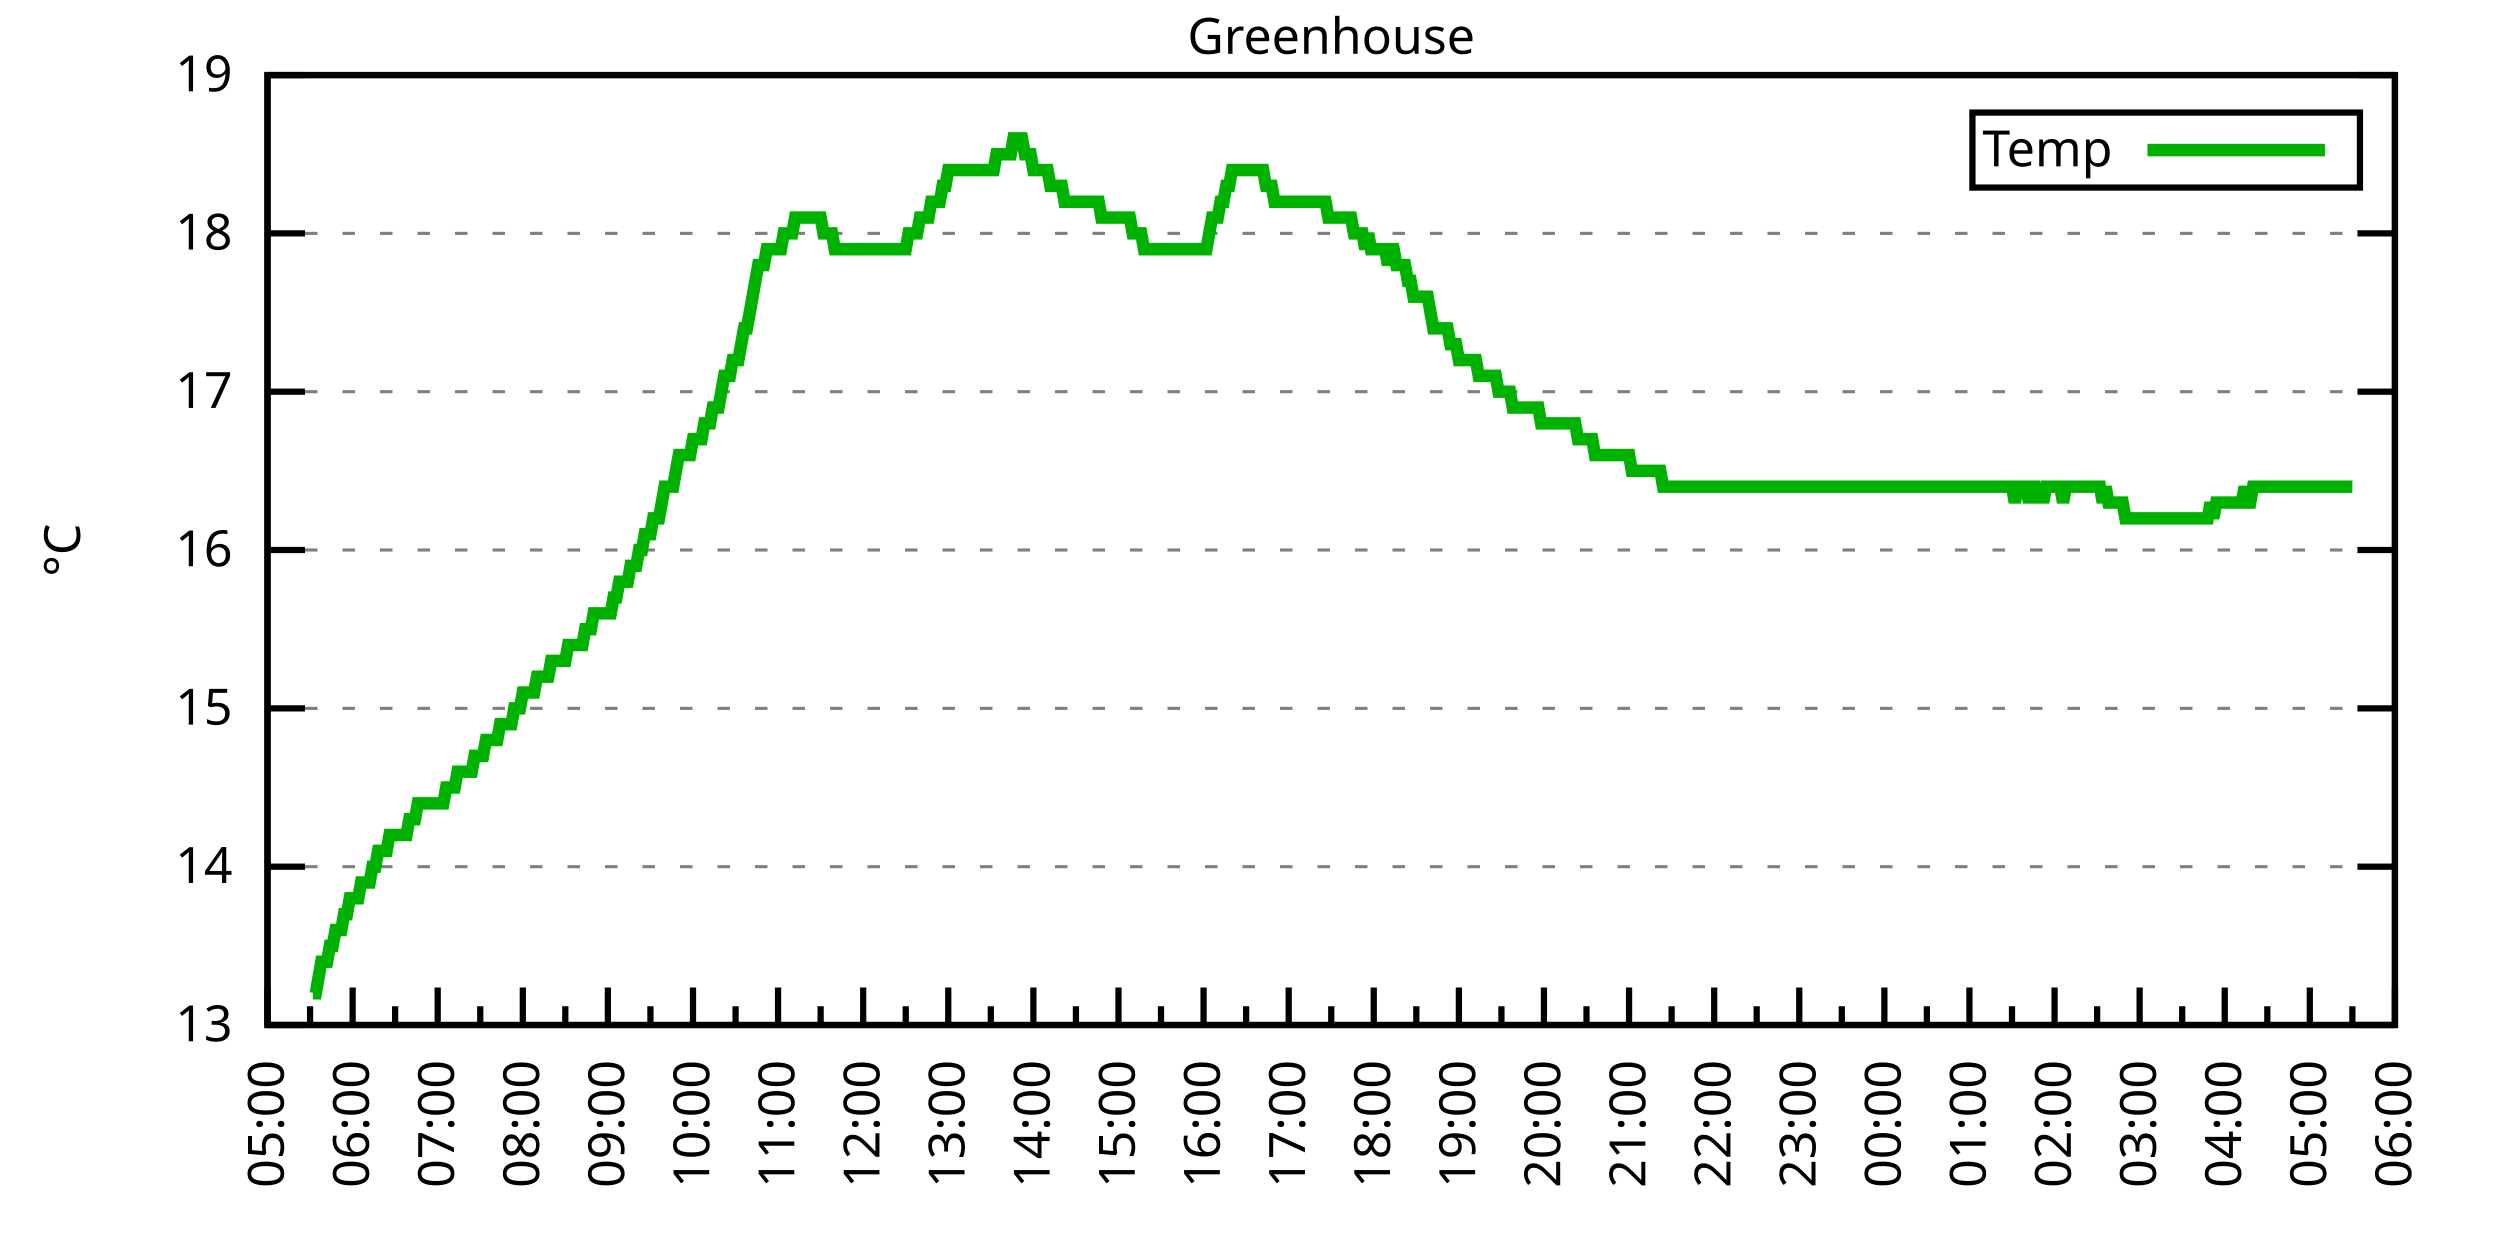
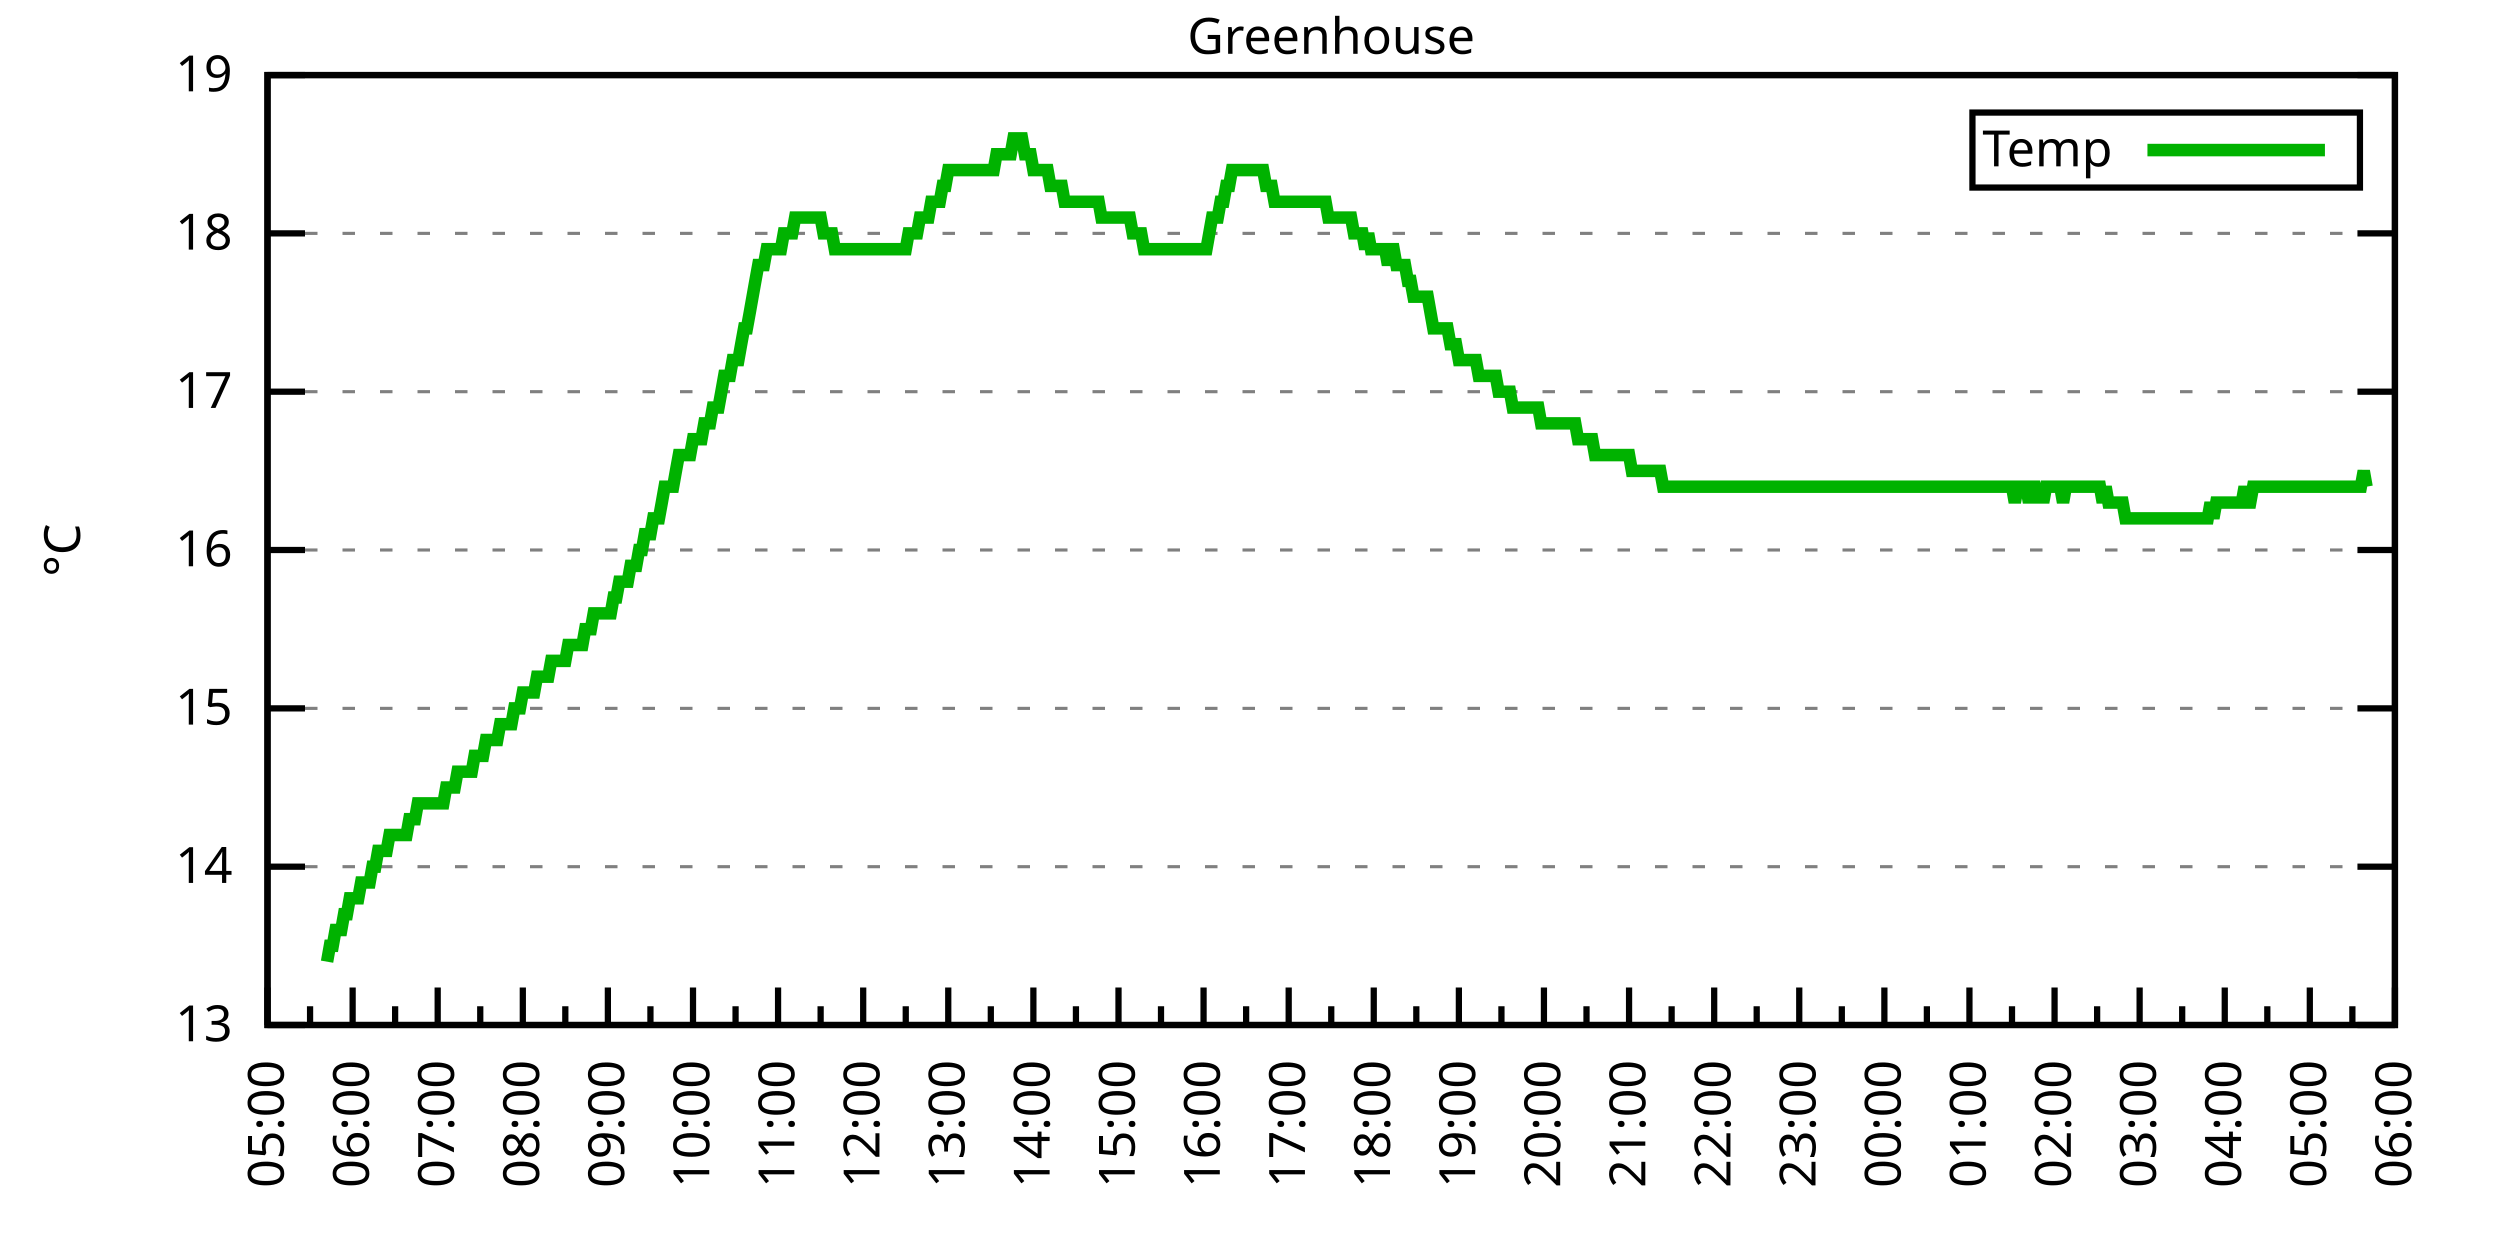
<svg xmlns="http://www.w3.org/2000/svg" xmlns:xlink="http://www.w3.org/1999/xlink" width="400" height="200" viewBox="0 0 400 200">
  <g id="gnuplot_canvas">
    <rect x="0" y="0" width="400" height="200" fill="none" />
    <defs>
      <circle id="gpDot" r="0.5" stroke-width="0.5" stroke="currentColor" />
      <path id="gpPt0" stroke-width="0.333" stroke="currentColor" d="M-1,0 h2 M0,-1 v2" />
      <path id="gpPt1" stroke-width="0.333" stroke="currentColor" d="M-1,-1 L1,1 M1,-1 L-1,1" />
      <path id="gpPt2" stroke-width="0.333" stroke="currentColor" d="M-1,0 L1,0 M0,-1 L0,1 M-1,-1 L1,1 M-1,1 L1,-1" />
      <rect id="gpPt3" stroke-width="0.333" stroke="currentColor" x="-1" y="-1" width="2" height="2" />
      <rect id="gpPt4" stroke-width="0.333" stroke="currentColor" fill="currentColor" x="-1" y="-1" width="2" height="2" />
      <circle id="gpPt5" stroke-width="0.333" stroke="currentColor" cx="0" cy="0" r="1" />
      <use xlink:href="#gpPt5" id="gpPt6" fill="currentColor" stroke="none" />
      <path id="gpPt7" stroke-width="0.333" stroke="currentColor" d="M0,-1.33 L-1.33,0.67 L1.33,0.67 z" />
      <use xlink:href="#gpPt7" id="gpPt8" fill="currentColor" stroke="none" />
      <use xlink:href="#gpPt7" id="gpPt9" stroke="currentColor" transform="rotate(180)" />
      <use xlink:href="#gpPt9" id="gpPt10" fill="currentColor" stroke="none" />
      <use xlink:href="#gpPt3" id="gpPt11" stroke="currentColor" transform="rotate(45)" />
      <use xlink:href="#gpPt11" id="gpPt12" fill="currentColor" stroke="none" />
      <path id="gpPt13" stroke-width="0.333" stroke="currentColor" d="M0,1.330 L1.265,0.411 L0.782,-1.067 L-0.782,-1.076 L-1.265,0.411 z" />
      <use xlink:href="#gpPt13" id="gpPt14" fill="currentColor" stroke="none" />
      <filter id="textbox" filterUnits="objectBoundingBox" x="0" y="0" height="1" width="1">
        <feFlood flood-color="white" flood-opacity="1" result="bgnd" />
        <feComposite in="SourceGraphic" in2="bgnd" operator="atop" />
      </filter>
      <filter id="greybox" filterUnits="objectBoundingBox" x="0" y="0" height="1" width="1">
        <feFlood flood-color="lightgrey" flood-opacity="1" result="grey" />
        <feComposite in="SourceGraphic" in2="grey" operator="atop" />
      </filter>
    </defs>
    <g fill="none" color="white" stroke="currentColor" stroke-width="1.00" stroke-linecap="butt" stroke-linejoin="miter">
</g>
    <g fill="none" color="black" stroke="currentColor" stroke-width="1.00" stroke-linecap="butt" stroke-linejoin="miter">
      <g stroke="none" shape-rendering="crispEdges">
        <polygon fill="rgb(255, 255, 255)" points="42.80,164.00 383.18,164.00 383.18,12.02 42.80,12.02 " />
      </g>
    </g>
    <g fill="none" color="black" stroke="currentColor" stroke-width="1.00" stroke-linecap="butt" stroke-linejoin="miter">
</g>
    <g fill="none" color="black" stroke="black" stroke-width="0.50" stroke-linecap="butt" stroke-linejoin="miter">
</g>
    <g fill="none" color="gray" stroke="currentColor" stroke-width="0.50" stroke-linecap="butt" stroke-linejoin="miter">
      <path stroke="gray" stroke-dasharray="2,4" class="gridline" d="M42.80,164.00 L383.19,164.00  " />
    </g>
    <g fill="none" color="gray" stroke="gray" stroke-width="1.00" stroke-linecap="butt" stroke-linejoin="miter">
</g>
    <g fill="none" color="black" stroke="currentColor" stroke-width="1.00" stroke-linecap="butt" stroke-linejoin="miter">
      <path stroke="black" d="M42.80,164.00 L48.80,164.00 M383.19,164.00 L377.19,164.00  " />
      <g transform="translate(37.20,166.60)" stroke="none" fill="black" font-family="Sans" font-size="8.00" text-anchor="end">
        <text>
          <tspan font-family="Sans"> 13</tspan>
        </text>
      </g>
    </g>
    <g fill="none" color="black" stroke="currentColor" stroke-width="1.00" stroke-linecap="butt" stroke-linejoin="miter">
</g>
    <g fill="none" color="black" stroke="black" stroke-width="0.50" stroke-linecap="butt" stroke-linejoin="miter">
</g>
    <g fill="none" color="gray" stroke="currentColor" stroke-width="0.50" stroke-linecap="butt" stroke-linejoin="miter">
      <path stroke="gray" stroke-dasharray="2,4" class="gridline" d="M42.80,138.67 L383.19,138.67  " />
    </g>
    <g fill="none" color="gray" stroke="gray" stroke-width="1.00" stroke-linecap="butt" stroke-linejoin="miter">
</g>
    <g fill="none" color="black" stroke="currentColor" stroke-width="1.00" stroke-linecap="butt" stroke-linejoin="miter">
      <path stroke="black" d="M42.80,138.67 L48.80,138.67 M383.19,138.67 L377.19,138.67  " />
      <g transform="translate(37.20,141.27)" stroke="none" fill="black" font-family="Sans" font-size="8.00" text-anchor="end">
        <text>
          <tspan font-family="Sans"> 14</tspan>
        </text>
      </g>
    </g>
    <g fill="none" color="black" stroke="currentColor" stroke-width="1.00" stroke-linecap="butt" stroke-linejoin="miter">
</g>
    <g fill="none" color="black" stroke="black" stroke-width="0.50" stroke-linecap="butt" stroke-linejoin="miter">
</g>
    <g fill="none" color="gray" stroke="currentColor" stroke-width="0.50" stroke-linecap="butt" stroke-linejoin="miter">
      <path stroke="gray" stroke-dasharray="2,4" class="gridline" d="M42.80,113.34 L383.19,113.34  " />
    </g>
    <g fill="none" color="gray" stroke="gray" stroke-width="1.00" stroke-linecap="butt" stroke-linejoin="miter">
</g>
    <g fill="none" color="black" stroke="currentColor" stroke-width="1.00" stroke-linecap="butt" stroke-linejoin="miter">
      <path stroke="black" d="M42.80,113.34 L48.80,113.34 M383.19,113.34 L377.19,113.34  " />
      <g transform="translate(37.20,115.94)" stroke="none" fill="black" font-family="Sans" font-size="8.00" text-anchor="end">
        <text>
          <tspan font-family="Sans"> 15</tspan>
        </text>
      </g>
    </g>
    <g fill="none" color="black" stroke="currentColor" stroke-width="1.00" stroke-linecap="butt" stroke-linejoin="miter">
</g>
    <g fill="none" color="black" stroke="black" stroke-width="0.50" stroke-linecap="butt" stroke-linejoin="miter">
</g>
    <g fill="none" color="gray" stroke="currentColor" stroke-width="0.50" stroke-linecap="butt" stroke-linejoin="miter">
      <path stroke="gray" stroke-dasharray="2,4" class="gridline" d="M42.80,88.00 L383.19,88.00  " />
    </g>
    <g fill="none" color="gray" stroke="gray" stroke-width="1.00" stroke-linecap="butt" stroke-linejoin="miter">
</g>
    <g fill="none" color="black" stroke="currentColor" stroke-width="1.00" stroke-linecap="butt" stroke-linejoin="miter">
      <path stroke="black" d="M42.80,88.00 L48.80,88.00 M383.19,88.00 L377.19,88.00  " />
      <g transform="translate(37.20,90.60)" stroke="none" fill="black" font-family="Sans" font-size="8.00" text-anchor="end">
        <text>
          <tspan font-family="Sans"> 16</tspan>
        </text>
      </g>
    </g>
    <g fill="none" color="black" stroke="currentColor" stroke-width="1.00" stroke-linecap="butt" stroke-linejoin="miter">
</g>
    <g fill="none" color="black" stroke="black" stroke-width="0.50" stroke-linecap="butt" stroke-linejoin="miter">
</g>
    <g fill="none" color="gray" stroke="currentColor" stroke-width="0.50" stroke-linecap="butt" stroke-linejoin="miter">
      <path stroke="gray" stroke-dasharray="2,4" class="gridline" d="M42.80,62.67 L383.19,62.67  " />
    </g>
    <g fill="none" color="gray" stroke="gray" stroke-width="1.00" stroke-linecap="butt" stroke-linejoin="miter">
</g>
    <g fill="none" color="black" stroke="currentColor" stroke-width="1.00" stroke-linecap="butt" stroke-linejoin="miter">
      <path stroke="black" d="M42.80,62.67 L48.80,62.67 M383.19,62.67 L377.19,62.67  " />
      <g transform="translate(37.20,65.27)" stroke="none" fill="black" font-family="Sans" font-size="8.00" text-anchor="end">
        <text>
          <tspan font-family="Sans"> 17</tspan>
        </text>
      </g>
    </g>
    <g fill="none" color="black" stroke="currentColor" stroke-width="1.00" stroke-linecap="butt" stroke-linejoin="miter">
</g>
    <g fill="none" color="black" stroke="black" stroke-width="0.50" stroke-linecap="butt" stroke-linejoin="miter">
</g>
    <g fill="none" color="gray" stroke="currentColor" stroke-width="0.50" stroke-linecap="butt" stroke-linejoin="miter">
      <path stroke="gray" stroke-dasharray="2,4" class="gridline" d="M42.80,37.34 L383.19,37.34  " />
    </g>
    <g fill="none" color="gray" stroke="gray" stroke-width="1.00" stroke-linecap="butt" stroke-linejoin="miter">
</g>
    <g fill="none" color="black" stroke="currentColor" stroke-width="1.00" stroke-linecap="butt" stroke-linejoin="miter">
      <path stroke="black" d="M42.80,37.34 L48.80,37.34 M383.19,37.34 L377.19,37.34  " />
      <g transform="translate(37.20,39.94)" stroke="none" fill="black" font-family="Sans" font-size="8.00" text-anchor="end">
        <text>
          <tspan font-family="Sans"> 18</tspan>
        </text>
      </g>
    </g>
    <g fill="none" color="black" stroke="currentColor" stroke-width="1.00" stroke-linecap="butt" stroke-linejoin="miter">
</g>
    <g fill="none" color="black" stroke="black" stroke-width="0.50" stroke-linecap="butt" stroke-linejoin="miter">
</g>
    <g fill="none" color="gray" stroke="currentColor" stroke-width="0.50" stroke-linecap="butt" stroke-linejoin="miter">
      <path stroke="gray" stroke-dasharray="2,4" class="gridline" d="M42.80,12.01 L383.19,12.01  " />
    </g>
    <g fill="none" color="gray" stroke="gray" stroke-width="1.00" stroke-linecap="butt" stroke-linejoin="miter">
</g>
    <g fill="none" color="black" stroke="currentColor" stroke-width="1.00" stroke-linecap="butt" stroke-linejoin="miter">
      <path stroke="black" d="M42.80,12.01 L48.80,12.01 M383.19,12.01 L377.19,12.01  " />
      <g transform="translate(37.20,14.61)" stroke="none" fill="black" font-family="Sans" font-size="8.00" text-anchor="end">
        <text>
          <tspan font-family="Sans"> 19</tspan>
        </text>
      </g>
    </g>
    <g fill="none" color="black" stroke="currentColor" stroke-width="1.00" stroke-linecap="butt" stroke-linejoin="miter">
      <path stroke="black" d="M42.80,164.00 L42.80,158.00  " />
      <g transform="translate(45.40,169.60) rotate(270)" stroke="none" fill="black" font-family="Sans" font-size="8.00" text-anchor="end">
        <text>
          <tspan font-family="Sans">05:00</tspan>
        </text>
      </g>
    </g>
    <g fill="none" color="black" stroke="currentColor" stroke-width="1.00" stroke-linecap="butt" stroke-linejoin="miter">
      <path stroke="black" d="M49.61,164.00 L49.61,161.00 M56.42,164.00 L56.42,158.00  " />
      <g transform="translate(59.02,169.60) rotate(270)" stroke="none" fill="black" font-family="Sans" font-size="8.00" text-anchor="end">
        <text>
          <tspan font-family="Sans">06:00</tspan>
        </text>
      </g>
    </g>
    <g fill="none" color="black" stroke="currentColor" stroke-width="1.00" stroke-linecap="butt" stroke-linejoin="miter">
      <path stroke="black" d="M63.22,164.00 L63.22,161.00 M70.03,164.00 L70.03,158.00  " />
      <g transform="translate(72.63,169.60) rotate(270)" stroke="none" fill="black" font-family="Sans" font-size="8.00" text-anchor="end">
        <text>
          <tspan font-family="Sans">07:00</tspan>
        </text>
      </g>
    </g>
    <g fill="none" color="black" stroke="currentColor" stroke-width="1.00" stroke-linecap="butt" stroke-linejoin="miter">
      <path stroke="black" d="M76.84,164.00 L76.84,161.00 M83.65,164.00 L83.65,158.00  " />
      <g transform="translate(86.25,169.60) rotate(270)" stroke="none" fill="black" font-family="Sans" font-size="8.00" text-anchor="end">
        <text>
          <tspan font-family="Sans">08:00</tspan>
        </text>
      </g>
    </g>
    <g fill="none" color="black" stroke="currentColor" stroke-width="1.00" stroke-linecap="butt" stroke-linejoin="miter">
      <path stroke="black" d="M90.45,164.00 L90.45,161.00 M97.26,164.00 L97.26,158.00  " />
      <g transform="translate(99.86,169.60) rotate(270)" stroke="none" fill="black" font-family="Sans" font-size="8.00" text-anchor="end">
        <text>
          <tspan font-family="Sans">09:00</tspan>
        </text>
      </g>
    </g>
    <g fill="none" color="black" stroke="currentColor" stroke-width="1.00" stroke-linecap="butt" stroke-linejoin="miter">
      <path stroke="black" d="M104.07,164.00 L104.07,161.00 M110.88,164.00 L110.88,158.00  " />
      <g transform="translate(113.48,169.60) rotate(270)" stroke="none" fill="black" font-family="Sans" font-size="8.00" text-anchor="end">
        <text>
          <tspan font-family="Sans">10:00</tspan>
        </text>
      </g>
    </g>
    <g fill="none" color="black" stroke="currentColor" stroke-width="1.00" stroke-linecap="butt" stroke-linejoin="miter">
      <path stroke="black" d="M117.69,164.00 L117.69,161.00 M124.49,164.00 L124.49,158.00  " />
      <g transform="translate(127.09,169.60) rotate(270)" stroke="none" fill="black" font-family="Sans" font-size="8.00" text-anchor="end">
        <text>
          <tspan font-family="Sans">11:00</tspan>
        </text>
      </g>
    </g>
    <g fill="none" color="black" stroke="currentColor" stroke-width="1.00" stroke-linecap="butt" stroke-linejoin="miter">
      <path stroke="black" d="M131.30,164.00 L131.30,161.00 M138.11,164.00 L138.11,158.00  " />
      <g transform="translate(140.71,169.60) rotate(270)" stroke="none" fill="black" font-family="Sans" font-size="8.00" text-anchor="end">
        <text>
          <tspan font-family="Sans">12:00</tspan>
        </text>
      </g>
    </g>
    <g fill="none" color="black" stroke="currentColor" stroke-width="1.00" stroke-linecap="butt" stroke-linejoin="miter">
      <path stroke="black" d="M144.92,164.00 L144.92,161.00 M151.72,164.00 L151.72,158.00  " />
      <g transform="translate(154.32,169.60) rotate(270)" stroke="none" fill="black" font-family="Sans" font-size="8.00" text-anchor="end">
        <text>
          <tspan font-family="Sans">13:00</tspan>
        </text>
      </g>
    </g>
    <g fill="none" color="black" stroke="currentColor" stroke-width="1.00" stroke-linecap="butt" stroke-linejoin="miter">
      <path stroke="black" d="M158.53,164.00 L158.53,161.00 M165.34,164.00 L165.34,158.00  " />
      <g transform="translate(167.94,169.60) rotate(270)" stroke="none" fill="black" font-family="Sans" font-size="8.00" text-anchor="end">
        <text>
          <tspan font-family="Sans">14:00</tspan>
        </text>
      </g>
    </g>
    <g fill="none" color="black" stroke="currentColor" stroke-width="1.00" stroke-linecap="butt" stroke-linejoin="miter">
      <path stroke="black" d="M172.15,164.00 L172.15,161.00 M178.96,164.00 L178.96,158.00  " />
      <g transform="translate(181.56,169.60) rotate(270)" stroke="none" fill="black" font-family="Sans" font-size="8.00" text-anchor="end">
        <text>
          <tspan font-family="Sans">15:00</tspan>
        </text>
      </g>
    </g>
    <g fill="none" color="black" stroke="currentColor" stroke-width="1.00" stroke-linecap="butt" stroke-linejoin="miter">
      <path stroke="black" d="M185.76,164.00 L185.76,161.00 M192.57,164.00 L192.57,158.00  " />
      <g transform="translate(195.17,169.60) rotate(270)" stroke="none" fill="black" font-family="Sans" font-size="8.00" text-anchor="end">
        <text>
          <tspan font-family="Sans">16:00</tspan>
        </text>
      </g>
    </g>
    <g fill="none" color="black" stroke="currentColor" stroke-width="1.00" stroke-linecap="butt" stroke-linejoin="miter">
      <path stroke="black" d="M199.38,164.00 L199.38,161.00 M206.19,164.00 L206.19,158.00  " />
      <g transform="translate(208.79,169.60) rotate(270)" stroke="none" fill="black" font-family="Sans" font-size="8.00" text-anchor="end">
        <text>
          <tspan font-family="Sans">17:00</tspan>
        </text>
      </g>
    </g>
    <g fill="none" color="black" stroke="currentColor" stroke-width="1.00" stroke-linecap="butt" stroke-linejoin="miter">
      <path stroke="black" d="M213.00,164.00 L213.00,161.00 M219.80,164.00 L219.80,158.00  " />
      <g transform="translate(222.40,169.60) rotate(270)" stroke="none" fill="black" font-family="Sans" font-size="8.00" text-anchor="end">
        <text>
          <tspan font-family="Sans">18:00</tspan>
        </text>
      </g>
    </g>
    <g fill="none" color="black" stroke="currentColor" stroke-width="1.00" stroke-linecap="butt" stroke-linejoin="miter">
      <path stroke="black" d="M226.61,164.00 L226.61,161.00 M233.42,164.00 L233.42,158.00  " />
      <g transform="translate(236.02,169.60) rotate(270)" stroke="none" fill="black" font-family="Sans" font-size="8.00" text-anchor="end">
        <text>
          <tspan font-family="Sans">19:00</tspan>
        </text>
      </g>
    </g>
    <g fill="none" color="black" stroke="currentColor" stroke-width="1.00" stroke-linecap="butt" stroke-linejoin="miter">
      <path stroke="black" d="M240.23,164.00 L240.23,161.00 M247.03,164.00 L247.03,158.00  " />
      <g transform="translate(249.63,169.60) rotate(270)" stroke="none" fill="black" font-family="Sans" font-size="8.00" text-anchor="end">
        <text>
          <tspan font-family="Sans">20:00</tspan>
        </text>
      </g>
    </g>
    <g fill="none" color="black" stroke="currentColor" stroke-width="1.00" stroke-linecap="butt" stroke-linejoin="miter">
      <path stroke="black" d="M253.84,164.00 L253.84,161.00 M260.65,164.00 L260.65,158.00  " />
      <g transform="translate(263.25,169.60) rotate(270)" stroke="none" fill="black" font-family="Sans" font-size="8.00" text-anchor="end">
        <text>
          <tspan font-family="Sans">21:00</tspan>
        </text>
      </g>
    </g>
    <g fill="none" color="black" stroke="currentColor" stroke-width="1.00" stroke-linecap="butt" stroke-linejoin="miter">
      <path stroke="black" d="M267.46,164.00 L267.46,161.00 M274.27,164.00 L274.27,158.00  " />
      <g transform="translate(276.87,169.60) rotate(270)" stroke="none" fill="black" font-family="Sans" font-size="8.00" text-anchor="end">
        <text>
          <tspan font-family="Sans">22:00</tspan>
        </text>
      </g>
    </g>
    <g fill="none" color="black" stroke="currentColor" stroke-width="1.00" stroke-linecap="butt" stroke-linejoin="miter">
      <path stroke="black" d="M281.07,164.00 L281.07,161.00 M287.88,164.00 L287.88,158.00  " />
      <g transform="translate(290.48,169.60) rotate(270)" stroke="none" fill="black" font-family="Sans" font-size="8.00" text-anchor="end">
        <text>
          <tspan font-family="Sans">23:00</tspan>
        </text>
      </g>
    </g>
    <g fill="none" color="black" stroke="currentColor" stroke-width="1.00" stroke-linecap="butt" stroke-linejoin="miter">
      <path stroke="black" d="M294.69,164.00 L294.69,161.00 M301.50,164.00 L301.50,158.00  " />
      <g transform="translate(304.10,169.60) rotate(270)" stroke="none" fill="black" font-family="Sans" font-size="8.00" text-anchor="end">
        <text>
          <tspan font-family="Sans">00:00</tspan>
        </text>
      </g>
    </g>
    <g fill="none" color="black" stroke="currentColor" stroke-width="1.00" stroke-linecap="butt" stroke-linejoin="miter">
      <path stroke="black" d="M308.30,164.00 L308.30,161.00 M315.11,164.00 L315.11,158.00  " />
      <g transform="translate(317.71,169.60) rotate(270)" stroke="none" fill="black" font-family="Sans" font-size="8.00" text-anchor="end">
        <text>
          <tspan font-family="Sans">01:00</tspan>
        </text>
      </g>
    </g>
    <g fill="none" color="black" stroke="currentColor" stroke-width="1.00" stroke-linecap="butt" stroke-linejoin="miter">
      <path stroke="black" d="M321.92,164.00 L321.92,161.00 M328.73,164.00 L328.73,158.00  " />
      <g transform="translate(331.33,169.60) rotate(270)" stroke="none" fill="black" font-family="Sans" font-size="8.00" text-anchor="end">
        <text>
          <tspan font-family="Sans">02:00</tspan>
        </text>
      </g>
    </g>
    <g fill="none" color="black" stroke="currentColor" stroke-width="1.00" stroke-linecap="butt" stroke-linejoin="miter">
      <path stroke="black" d="M335.54,164.00 L335.54,161.00 M342.34,164.00 L342.34,158.00  " />
      <g transform="translate(344.94,169.60) rotate(270)" stroke="none" fill="black" font-family="Sans" font-size="8.00" text-anchor="end">
        <text>
          <tspan font-family="Sans">03:00</tspan>
        </text>
      </g>
    </g>
    <g fill="none" color="black" stroke="currentColor" stroke-width="1.00" stroke-linecap="butt" stroke-linejoin="miter">
      <path stroke="black" d="M349.15,164.00 L349.15,161.00 M355.96,164.00 L355.96,158.00  " />
      <g transform="translate(358.56,169.60) rotate(270)" stroke="none" fill="black" font-family="Sans" font-size="8.00" text-anchor="end">
        <text>
          <tspan font-family="Sans">04:00</tspan>
        </text>
      </g>
    </g>
    <g fill="none" color="black" stroke="currentColor" stroke-width="1.00" stroke-linecap="butt" stroke-linejoin="miter">
      <path stroke="black" d="M362.77,164.00 L362.77,161.00 M369.57,164.00 L369.57,158.00  " />
      <g transform="translate(372.17,169.60) rotate(270)" stroke="none" fill="black" font-family="Sans" font-size="8.00" text-anchor="end">
        <text>
          <tspan font-family="Sans">05:00</tspan>
        </text>
      </g>
    </g>
    <g fill="none" color="black" stroke="currentColor" stroke-width="1.00" stroke-linecap="butt" stroke-linejoin="miter">
      <path stroke="black" d="M376.38,164.00 L376.38,161.00 M383.19,164.00 L383.19,158.00  " />
      <g transform="translate(385.79,169.60) rotate(270)" stroke="none" fill="black" font-family="Sans" font-size="8.00" text-anchor="end">
        <text>
          <tspan font-family="Sans">06:00</tspan>
        </text>
      </g>
    </g>
    <g fill="none" color="black" stroke="currentColor" stroke-width="1.00" stroke-linecap="butt" stroke-linejoin="miter">
</g>
    <g fill="none" color="black" stroke="currentColor" stroke-width="1.00" stroke-linecap="butt" stroke-linejoin="miter">
      <path stroke="black" d="M42.80,12.01 L42.80,164.00 L383.19,164.00 L383.19,12.01 L42.80,12.01 Z  " />
    </g>
    <g fill="none" color="black" stroke="currentColor" stroke-width="1.00" stroke-linecap="butt" stroke-linejoin="miter">
      <g transform="translate(12.80,88.01) rotate(270)" stroke="none" fill="black" font-family="Sans" font-size="8.00" text-anchor="middle">
        <text>
          <tspan font-family="Sans">°C</tspan>
        </text>
      </g>
    </g>
    <g fill="none" color="black" stroke="currentColor" stroke-width="1.00" stroke-linecap="butt" stroke-linejoin="miter">
</g>
    <g fill="none" color="black" stroke="currentColor" stroke-width="1.00" stroke-linecap="butt" stroke-linejoin="miter">
      <path stroke="black" d="M315.59,30.01 L315.59,18.01 L377.59,18.01 L377.59,30.01 L315.59,30.01 Z  " />
    </g>
    <g id="Greenhouse_plot_1">
      <g fill="none" color="white" stroke="black" stroke-width="2.00" stroke-linecap="butt" stroke-linejoin="miter">
</g>
      <g fill="none" color="black" stroke="currentColor" stroke-width="2.00" stroke-linecap="butt" stroke-linejoin="miter">
        <g transform="translate(337.99,26.61)" stroke="none" fill="black" font-family="Sans" font-size="8.00" text-anchor="end">
          <text>
            <tspan font-family="Sans">Temp</tspan>
          </text>
        </g>
      </g>
      <g fill="none" color="black" stroke="currentColor" stroke-width="2.00" stroke-linecap="butt" stroke-linejoin="miter">
-         <path stroke="rgb(  0, 178,   0)" d="M343.59,24.01 L371.99,24.01 M50.06,158.93 L50.52,158.93 L50.97,156.40 L51.42,153.87 L51.88,153.87 L52.33,153.87   L52.78,151.33 L53.24,151.33 L53.69,148.80 L54.15,148.80 L54.60,148.80 L55.05,146.27 L55.51,146.27 L55.96,143.73   L56.42,143.73 L56.87,143.73 L57.32,143.73 L57.78,141.20 L58.23,141.20 L58.68,141.20 L59.14,141.20 L59.59,138.67   L60.05,138.67 L60.50,136.14 L60.95,136.14 L61.41,136.14 L61.86,136.14 L62.32,133.60 L62.77,133.60 L63.22,133.60   L63.68,133.60 L64.13,133.60 L64.58,133.60 L65.04,133.60 L65.49,131.07 L65.95,131.07 L66.40,131.07 L66.85,128.54   L67.31,128.54 L67.76,128.54 L68.22,128.54 L68.67,128.54 L69.12,128.54 L69.58,128.54 L70.03,128.54 L70.49,128.54   L70.94,128.54 L71.39,126.00 L71.85,126.00 L72.30,126.00 L72.75,126.00 L73.21,123.47 L73.66,123.47 L74.12,123.47   L74.57,123.47 L75.02,123.47 L75.48,123.47 L75.93,120.94 L76.39,120.94 L76.84,120.94 L77.29,120.94 L77.75,118.40   L78.20,118.40 L78.65,118.40 L79.11,118.40 L79.56,118.40 L80.02,115.87 L80.47,115.87 L80.92,115.87 L81.38,115.87   L81.83,115.87 L82.29,113.34 L82.74,113.34 L83.19,113.34 L83.65,110.80 L84.10,110.80 L84.55,110.80 L85.01,110.80   L85.46,110.80 L85.92,108.27 L86.37,108.27 L86.82,108.27 L87.28,108.27 L87.73,108.27 L88.19,105.74 L88.64,105.74   L89.09,105.74 L89.55,105.74 L90.00,105.74 L90.45,105.74 L90.91,103.20 L91.36,103.20 L91.82,103.20 L92.27,103.20   L92.72,103.20 L93.18,103.20 L93.63,100.67 L94.09,100.67 L94.54,100.67 L94.99,98.14 L95.45,98.14 L95.90,98.14   L96.35,98.14 L96.81,98.14 L97.26,98.14 L97.72,98.14 L98.17,95.60 L98.62,95.60 L99.08,93.07 L99.53,93.07   L99.99,93.07 L100.44,93.07 L100.89,90.54 L101.35,90.54 L101.80,90.54 L102.25,88.00 L102.71,88.00 L103.16,85.47   L103.62,85.47 L104.07,85.47 L104.52,82.94 L104.98,82.94 L105.43,82.94 L105.89,80.41 L106.34,77.87 L106.79,77.87   L107.25,77.87 L107.70,77.87 L108.15,75.34 L108.61,72.81 L109.06,72.81 L109.52,72.81 L109.97,72.81 L110.42,72.81   L110.88,70.27 L111.33,70.27 L111.79,70.27 L112.24,70.27 L112.69,67.74 L113.15,67.74 L113.60,67.74 L114.05,65.21   L114.51,65.21 L114.96,65.21 L115.42,62.67 L115.87,60.14 L116.32,60.14 L116.78,60.14 L117.23,57.61 L117.69,57.61   L118.14,57.61 L118.59,55.07 L119.05,52.54 L119.50,52.54 L119.96,50.01 L120.41,47.47 L120.86,44.94 L121.32,42.41   L121.77,42.41 L122.22,42.41 L122.68,39.87 L123.13,39.87 L123.59,39.87 L124.04,39.87 L124.49,39.87 L124.95,39.87   L125.40,37.34 L125.86,37.34 L126.31,37.34 L126.76,37.34 L127.22,34.81 L127.67,34.81 L128.12,34.81 L128.58,34.81   L129.03,34.81 L129.49,34.81 L129.94,34.81 L130.39,34.81 L130.85,34.81 L131.30,34.81 L131.76,37.34 L132.21,37.34   L132.66,37.34 L133.12,37.34 L133.57,39.87 L134.02,39.87 L134.48,39.87 L134.93,39.87 L135.39,39.87 L135.84,39.87   L136.29,39.87 L136.75,39.87 L137.20,39.87 L137.66,39.87 L138.11,39.87 L138.56,39.87 L139.02,39.87 L139.47,39.87   L139.92,39.87 L140.38,39.87 L140.83,39.87 L141.29,39.87 L141.74,39.87 L142.19,39.87 L142.65,39.87 L143.10,39.87   L143.56,39.87 L144.01,39.87 L144.46,39.87 L144.92,39.87 L145.37,37.34 L145.82,37.34 L146.28,37.34 L146.73,37.34   L147.19,34.81 L147.64,34.81 L148.09,34.81 L148.55,34.81 L149.00,32.28 L149.46,32.28 L149.91,32.28 L150.36,32.28   L150.82,29.74 L151.27,29.74 L151.72,27.21 L152.18,27.21 L152.63,27.21 L153.09,27.21 L153.54,27.21 L153.99,27.21   L154.45,27.21 L154.90,27.21 L155.36,27.21 L155.81,27.21 L156.26,27.21 L156.72,27.21 L157.17,27.21 L157.62,27.21   L158.08,27.21 L158.53,27.21 L158.99,27.21 L159.44,24.68 L159.89,24.68 L160.35,24.68 L160.80,24.68 L161.26,24.68   L161.71,24.68 L162.16,22.14 L162.62,22.14 L163.07,22.14 L163.52,22.14 L163.98,24.68 L164.43,24.68 L164.89,24.68   L165.34,27.21 L165.79,27.21 L166.25,27.21 L166.70,27.21 L167.16,27.21 L167.61,27.21 L168.06,29.74 L168.52,29.74   L168.97,29.74 L169.43,29.74 L169.88,29.74 L170.33,32.28 L170.79,32.28 L171.24,32.28 L171.69,32.28 L172.15,32.28   L172.60,32.28 L173.06,32.28 L173.51,32.28 L173.96,32.28 L174.42,32.28 L174.87,32.28 L175.33,32.28 L175.78,32.28   L176.23,34.81 L176.69,34.81 L177.14,34.81 L177.59,34.81 L178.05,34.81 L178.50,34.81 L178.96,34.81 L179.41,34.81   L179.86,34.81 L180.32,34.81 L180.77,34.81 L181.23,37.34 L181.68,37.34 L182.13,37.34 L182.59,37.34 L183.04,39.87   L183.49,39.87 L183.95,39.87 L184.40,39.87 L184.86,39.87 L185.31,39.87 L185.76,39.87 L186.22,39.87 L186.67,39.87   L187.13,39.87 L187.58,39.87 L188.03,39.87 L188.49,39.87 L188.94,39.87 L189.39,39.87 L189.85,39.87 L190.30,39.87   L190.76,39.87 L191.21,39.87 L191.66,39.87 L192.12,39.87 L192.57,39.87 L193.03,39.87 L193.48,37.34 L193.93,34.81   L194.39,34.81 L194.84,34.81 L195.29,32.28 L195.75,32.28 L196.20,29.74 L196.66,29.74 L197.11,27.21 L197.56,27.21   L198.02,27.21 L198.47,27.21 L198.93,27.21 L199.38,27.21 L199.83,27.21 L200.29,27.21 L200.74,27.21 L201.19,27.21   L201.65,27.21 L202.10,27.21 L202.56,29.74 L203.01,29.74 L203.46,29.74 L203.92,32.28 L204.37,32.28 L204.83,32.28   L205.28,32.28 L205.73,32.28 L206.19,32.28 L206.64,32.28 L207.09,32.28 L207.55,32.28 L208.00,32.28 L208.46,32.28   L208.91,32.28 L209.36,32.28 L209.82,32.28 L210.27,32.28 L210.73,32.28 L211.18,32.28 L211.63,32.28 L212.09,32.28   L212.54,34.81 L213.00,34.81 L213.45,34.81 L213.90,34.81 L214.36,34.81 L214.81,34.81 L215.26,34.81 L215.72,34.81   L216.17,34.81 L216.63,37.34 L217.08,37.34 L217.53,37.34 L217.99,37.34 L218.44,39.87 L218.90,37.34 L219.35,39.87   L219.80,39.87 L220.26,39.87 L220.71,39.87 L221.16,39.87 L221.62,39.87 L222.07,42.41 L222.53,39.87 L222.98,39.87   L223.43,42.41 L223.89,42.41 L224.34,42.41 L224.80,42.41 L225.25,44.94 L225.70,44.94 L226.16,47.47 L226.61,47.47   L227.06,47.47 L227.52,47.47 L227.97,47.47 L228.43,47.47 L228.88,50.01 L229.33,52.54 L229.79,52.54 L230.24,52.54   L230.70,52.54 L231.15,52.54 L231.60,52.54 L232.06,55.07 L232.51,55.07 L232.96,55.07 L233.42,57.61 L233.87,57.61   L234.33,57.61 L234.78,57.61 L235.23,57.61 L235.69,57.61 L236.14,57.61 L236.60,60.14 L237.05,60.14 L237.50,60.14   L237.96,60.14 L238.41,60.14 L238.86,60.14 L239.32,60.14 L239.77,62.67 L240.23,62.67 L240.68,62.67 L241.13,62.67   L241.59,62.67 L242.04,65.21 L242.50,65.21 L242.95,65.21 L243.40,65.21 L243.86,65.21 L244.31,65.21 L244.76,65.21   L245.22,65.21 L245.67,65.21 L246.13,65.21 L246.58,67.74 L247.03,67.74 L247.49,67.74 L247.94,67.74 L248.40,67.74   L248.85,67.74 L249.30,67.74 L249.76,67.74 L250.21,67.74 L250.66,67.74 L251.12,67.74 L251.57,67.74 L252.03,67.74   L252.48,70.27 L252.93,70.27 L253.39,70.27 L253.84,70.27 L254.30,70.27 L254.75,70.27 L255.20,72.81 L255.66,72.81   L256.11,72.81 L256.56,72.81 L257.02,72.81 L257.47,72.81 L257.93,72.81 L258.38,72.81 L258.83,72.81 L259.29,72.81   L259.74,72.81 L260.20,72.81 L260.65,72.81 L261.10,75.34 L261.56,75.34 L262.01,75.34 L262.47,75.34 L262.92,75.34   L263.37,75.34 L263.83,75.34 L264.28,75.34 L264.73,75.34 L265.19,75.34 L265.64,75.34 L266.10,77.87 L266.55,77.87   L267.00,77.87 L267.46,77.87 L267.91,77.87 L268.37,77.87 L268.82,77.87 L269.27,77.87 L269.73,77.87 L270.18,77.87   L270.63,77.87 L271.09,77.87 L271.54,77.87 L272.00,77.87 L272.45,77.87 L272.90,77.87 L273.36,77.87 L273.81,77.87   L274.27,77.87 L274.72,77.87 L275.17,77.87 L275.63,77.87 L276.08,77.87 L276.53,77.87 L276.99,77.87 L277.44,77.87   L277.90,77.87 L278.35,77.87 L278.80,77.87 L279.26,77.87 L279.71,77.87 L280.17,77.87 L280.62,77.87 L281.07,77.87   L281.53,77.87 L281.98,77.87 L282.43,77.87 L282.89,77.87 L283.34,77.87 L283.80,77.87 L284.25,77.87 L284.70,77.87   L285.16,77.87 L285.61,77.87 L286.07,77.87 L286.52,77.87 L286.97,77.87 L287.43,77.87 L287.88,77.87 L288.33,77.87   L288.79,77.87 L289.24,77.87 L289.70,77.87 L290.15,77.87 L290.60,77.87 L291.06,77.87 L291.51,77.87 L291.97,77.87   L292.42,77.87 L292.87,77.87 L293.33,77.87 L293.78,77.87 L294.23,77.87 L294.69,77.87 L295.14,77.87 L295.60,77.87   L296.05,77.87 L296.50,77.87 L296.96,77.87 L297.41,77.87 L297.87,77.87 L298.32,77.87 L298.77,77.87 L299.23,77.87   L299.68,77.87 L300.13,77.87 L300.59,77.87 L301.04,77.87 L301.50,77.87 L301.95,77.87 L302.40,77.87 L302.86,77.87   L303.31,77.87 L303.77,77.87 L304.22,77.87 L304.67,77.87 L305.13,77.87 L305.58,77.87 L306.03,77.87 L306.49,77.87   L306.94,77.87 L307.40,77.87 L307.85,77.87 L308.30,77.87 L308.76,77.87 L309.21,77.87 L309.67,77.87 L310.12,77.87   L310.57,77.87 L311.03,77.87 L311.48,77.87 L311.94,77.87 L312.39,77.87 L312.84,77.87 L313.30,77.87 L313.75,77.87   L314.20,77.87 L314.66,77.87 L315.11,77.87 L315.57,77.87 L316.02,77.87 L316.47,77.87 L316.93,77.87 L317.38,77.87   L317.84,77.87 L318.29,77.87 L318.74,77.87 L319.20,77.87 L319.65,77.87 L320.10,77.87 L320.56,77.87 L321.01,77.87   L321.47,77.87 L321.92,77.87 L322.37,80.41 L322.83,77.87 L323.28,77.87 L323.74,77.87 L324.19,77.87 L324.64,80.41   L325.10,77.87 L325.55,77.87 L326.00,80.41 L326.46,77.87 L326.91,80.41 L327.37,77.87 L327.82,77.87 L328.27,77.87   L328.73,77.87 L329.18,77.87 L329.64,77.87 L330.09,80.41 L330.54,77.87 L331.00,77.87 L331.45,77.87 L331.90,77.87   L332.36,77.87 L332.81,77.87 L333.27,77.87 L333.72,77.87 L334.17,77.87 L334.63,77.87 L335.08,77.87 L335.54,77.87   L335.99,77.87 L336.44,80.41 L336.90,77.87 L337.35,80.41 L337.80,80.41 L338.26,80.41 L338.71,80.41 L339.17,80.41   L339.62,80.41 L340.07,82.94 L340.53,82.94 L340.98,82.94 L341.44,82.94 L341.89,82.94 L342.34,82.94 L342.80,82.94   L343.25,82.94 L343.70,82.94 L344.16,82.94 L344.61,82.94 L345.07,82.94 L345.52,82.94 L345.97,82.94 L346.43,82.94   L346.88,82.94 L347.34,82.94 L347.79,82.94 L348.24,82.94 L348.70,82.94 L349.15,82.94 L349.60,82.94 L350.06,82.94   L350.51,82.94 L350.97,82.94 L351.42,82.94 L351.87,82.94 L352.33,82.94 L352.78,82.94 L353.24,82.94 L353.69,80.41   L354.14,82.94 L354.60,80.41 L355.05,80.41 L355.50,80.41 L355.96,80.41 L356.41,80.41 L356.87,80.41 L357.32,80.41   L357.77,80.41 L358.23,80.41 L358.68,80.41 L359.14,77.87 L359.59,80.41 L360.04,80.41 L360.50,77.87 L360.95,77.87   L361.41,77.87 L361.86,77.87 L362.31,77.87 L362.77,77.87 L363.22,77.87 L363.67,77.87 L364.13,77.87 L364.58,77.87   L365.04,77.87 L365.49,77.87 L365.94,77.87 L366.40,77.87 L366.85,77.87 L367.31,77.87 L367.76,77.87 L368.21,77.87   L368.67,77.87 L369.12,77.87 L369.57,77.87 L370.03,77.87 L370.48,77.87 L370.94,77.87 L371.39,77.87 L371.84,77.87   L372.30,77.87 L372.75,77.87 L373.21,77.87 L373.66,77.87 L374.11,77.87 L374.57,77.87 L375.02,77.87 L375.47,77.87   L375.93,77.87 L376.38,77.87  " />
+         <path stroke="rgb(  0, 178,   0)" d="M343.59,24.01 L371.99,24.01 M52.33,153.87 L52.78,151.33 L53.24,151.33 L53.69,148.80 L54.15,148.80 L54.60,148.80   L55.05,146.27 L55.51,146.27 L55.96,143.73 L56.42,143.73 L56.87,143.73 L57.32,143.73 L57.78,141.20 L58.23,141.20   L58.68,141.20 L59.14,141.20 L59.59,138.67 L60.05,138.67 L60.50,136.14 L60.95,136.14 L61.41,136.14 L61.86,136.14   L62.32,133.60 L62.77,133.60 L63.22,133.60 L63.68,133.60 L64.13,133.60 L64.58,133.60 L65.04,133.60 L65.49,131.07   L65.95,131.07 L66.40,131.07 L66.85,128.54 L67.31,128.54 L67.76,128.54 L68.22,128.54 L68.67,128.54 L69.12,128.54   L69.58,128.54 L70.03,128.54 L70.49,128.54 L70.94,128.54 L71.39,126.00 L71.85,126.00 L72.30,126.00 L72.75,126.00   L73.21,123.47 L73.66,123.47 L74.12,123.47 L74.57,123.47 L75.02,123.47 L75.48,123.47 L75.93,120.94 L76.39,120.94   L76.84,120.94 L77.29,120.94 L77.75,118.40 L78.20,118.40 L78.65,118.40 L79.11,118.40 L79.56,118.40 L80.02,115.87   L80.47,115.87 L80.92,115.87 L81.38,115.87 L81.83,115.87 L82.29,113.34 L82.74,113.34 L83.19,113.34 L83.65,110.80   L84.10,110.80 L84.55,110.80 L85.01,110.80 L85.46,110.80 L85.92,108.27 L86.37,108.27 L86.82,108.27 L87.28,108.27   L87.73,108.27 L88.19,105.74 L88.64,105.74 L89.09,105.74 L89.55,105.74 L90.00,105.74 L90.45,105.74 L90.91,103.20   L91.36,103.20 L91.82,103.20 L92.27,103.20 L92.72,103.20 L93.18,103.20 L93.63,100.67 L94.09,100.67 L94.54,100.67   L94.99,98.14 L95.45,98.14 L95.90,98.14 L96.35,98.14 L96.81,98.14 L97.26,98.14 L97.72,98.14 L98.17,95.60   L98.62,95.60 L99.08,93.07 L99.53,93.07 L99.99,93.07 L100.44,93.07 L100.89,90.54 L101.35,90.54 L101.80,90.54   L102.25,88.00 L102.71,88.00 L103.16,85.47 L103.62,85.47 L104.07,85.47 L104.52,82.94 L104.98,82.94 L105.43,82.94   L105.89,80.41 L106.34,77.87 L106.79,77.87 L107.25,77.87 L107.70,77.87 L108.15,75.34 L108.61,72.81 L109.06,72.81   L109.52,72.81 L109.97,72.81 L110.42,72.81 L110.88,70.27 L111.33,70.27 L111.79,70.27 L112.24,70.27 L112.69,67.74   L113.15,67.74 L113.60,67.74 L114.05,65.21 L114.51,65.21 L114.96,65.21 L115.42,62.67 L115.87,60.14 L116.32,60.14   L116.78,60.14 L117.23,57.61 L117.69,57.61 L118.14,57.61 L118.59,55.07 L119.05,52.54 L119.50,52.54 L119.96,50.01   L120.41,47.47 L120.86,44.94 L121.32,42.41 L121.77,42.41 L122.22,42.41 L122.68,39.87 L123.13,39.87 L123.59,39.87   L124.04,39.87 L124.49,39.87 L124.95,39.87 L125.40,37.34 L125.86,37.34 L126.31,37.34 L126.76,37.34 L127.22,34.81   L127.67,34.81 L128.12,34.81 L128.58,34.81 L129.03,34.81 L129.49,34.81 L129.94,34.81 L130.39,34.81 L130.85,34.81   L131.30,34.81 L131.76,37.34 L132.21,37.34 L132.66,37.34 L133.12,37.34 L133.57,39.87 L134.02,39.87 L134.48,39.87   L134.93,39.87 L135.39,39.87 L135.84,39.87 L136.29,39.87 L136.75,39.87 L137.20,39.87 L137.66,39.87 L138.11,39.87   L138.56,39.87 L139.02,39.87 L139.47,39.87 L139.92,39.87 L140.38,39.87 L140.83,39.87 L141.29,39.87 L141.74,39.87   L142.19,39.87 L142.65,39.87 L143.10,39.87 L143.56,39.87 L144.01,39.87 L144.46,39.87 L144.92,39.87 L145.37,37.34   L145.82,37.34 L146.28,37.34 L146.73,37.34 L147.19,34.81 L147.64,34.81 L148.09,34.81 L148.55,34.81 L149.00,32.28   L149.46,32.28 L149.91,32.28 L150.36,32.28 L150.82,29.74 L151.27,29.74 L151.72,27.21 L152.18,27.21 L152.63,27.21   L153.09,27.21 L153.54,27.21 L153.99,27.21 L154.45,27.21 L154.90,27.21 L155.36,27.21 L155.81,27.21 L156.26,27.21   L156.72,27.21 L157.17,27.21 L157.62,27.21 L158.08,27.21 L158.53,27.21 L158.99,27.21 L159.44,24.68 L159.89,24.68   L160.35,24.68 L160.80,24.68 L161.26,24.68 L161.71,24.68 L162.16,22.14 L162.62,22.14 L163.07,22.14 L163.52,22.14   L163.98,24.68 L164.43,24.68 L164.89,24.68 L165.34,27.21 L165.79,27.21 L166.25,27.21 L166.70,27.21 L167.16,27.21   L167.61,27.21 L168.06,29.74 L168.52,29.74 L168.97,29.74 L169.43,29.74 L169.88,29.74 L170.33,32.28 L170.79,32.28   L171.24,32.28 L171.69,32.28 L172.15,32.28 L172.60,32.28 L173.06,32.28 L173.51,32.28 L173.96,32.28 L174.42,32.28   L174.87,32.28 L175.33,32.28 L175.78,32.28 L176.23,34.81 L176.69,34.81 L177.14,34.81 L177.59,34.81 L178.05,34.81   L178.50,34.81 L178.96,34.81 L179.41,34.81 L179.86,34.81 L180.32,34.81 L180.77,34.81 L181.23,37.34 L181.68,37.34   L182.13,37.34 L182.59,37.34 L183.04,39.87 L183.49,39.87 L183.95,39.87 L184.40,39.87 L184.86,39.87 L185.31,39.87   L185.76,39.87 L186.22,39.87 L186.67,39.87 L187.13,39.87 L187.58,39.87 L188.03,39.87 L188.49,39.87 L188.94,39.87   L189.39,39.87 L189.85,39.87 L190.30,39.87 L190.76,39.87 L191.21,39.87 L191.66,39.87 L192.12,39.87 L192.57,39.87   L193.03,39.87 L193.48,37.34 L193.93,34.81 L194.39,34.81 L194.84,34.81 L195.29,32.28 L195.75,32.28 L196.20,29.74   L196.66,29.74 L197.11,27.21 L197.56,27.21 L198.02,27.21 L198.47,27.21 L198.93,27.21 L199.38,27.21 L199.83,27.21   L200.29,27.21 L200.74,27.21 L201.19,27.21 L201.65,27.21 L202.10,27.21 L202.56,29.74 L203.01,29.74 L203.46,29.74   L203.92,32.28 L204.37,32.28 L204.83,32.28 L205.28,32.28 L205.73,32.28 L206.19,32.28 L206.64,32.28 L207.09,32.28   L207.55,32.28 L208.00,32.28 L208.46,32.28 L208.91,32.28 L209.36,32.28 L209.82,32.28 L210.27,32.28 L210.73,32.28   L211.18,32.28 L211.63,32.28 L212.09,32.28 L212.54,34.81 L213.00,34.81 L213.45,34.81 L213.90,34.81 L214.36,34.81   L214.81,34.81 L215.26,34.81 L215.72,34.81 L216.17,34.81 L216.63,37.34 L217.08,37.34 L217.53,37.34 L217.99,37.34   L218.44,39.87 L218.90,37.34 L219.35,39.87 L219.80,39.87 L220.26,39.87 L220.71,39.87 L221.16,39.87 L221.62,39.87   L222.07,42.41 L222.53,39.87 L222.98,39.87 L223.43,42.41 L223.89,42.41 L224.34,42.41 L224.80,42.41 L225.25,44.94   L225.70,44.94 L226.16,47.47 L226.61,47.47 L227.06,47.47 L227.52,47.47 L227.97,47.47 L228.43,47.47 L228.88,50.01   L229.33,52.54 L229.79,52.54 L230.24,52.54 L230.70,52.54 L231.15,52.54 L231.60,52.54 L232.06,55.07 L232.51,55.07   L232.96,55.07 L233.42,57.61 L233.87,57.61 L234.33,57.61 L234.78,57.61 L235.23,57.61 L235.69,57.61 L236.14,57.61   L236.60,60.14 L237.05,60.14 L237.50,60.14 L237.96,60.14 L238.41,60.14 L238.86,60.14 L239.32,60.14 L239.77,62.67   L240.23,62.67 L240.68,62.67 L241.13,62.67 L241.59,62.67 L242.04,65.21 L242.50,65.21 L242.95,65.21 L243.40,65.21   L243.86,65.21 L244.31,65.21 L244.76,65.21 L245.22,65.21 L245.67,65.21 L246.13,65.21 L246.58,67.74 L247.03,67.74   L247.49,67.74 L247.94,67.74 L248.40,67.74 L248.85,67.74 L249.30,67.74 L249.76,67.74 L250.21,67.74 L250.66,67.74   L251.12,67.74 L251.57,67.74 L252.03,67.74 L252.48,70.27 L252.93,70.27 L253.39,70.27 L253.84,70.27 L254.30,70.27   L254.75,70.27 L255.20,72.81 L255.66,72.81 L256.11,72.81 L256.56,72.81 L257.02,72.81 L257.47,72.81 L257.93,72.81   L258.38,72.81 L258.83,72.81 L259.29,72.81 L259.74,72.81 L260.20,72.81 L260.65,72.81 L261.10,75.34 L261.56,75.34   L262.01,75.34 L262.47,75.34 L262.92,75.34 L263.37,75.34 L263.83,75.34 L264.28,75.34 L264.73,75.34 L265.19,75.34   L265.64,75.34 L266.10,77.87 L266.55,77.87 L267.00,77.87 L267.46,77.87 L267.91,77.87 L268.37,77.87 L268.82,77.87   L269.27,77.87 L269.73,77.87 L270.18,77.87 L270.63,77.87 L271.09,77.87 L271.54,77.87 L272.00,77.87 L272.45,77.87   L272.90,77.87 L273.36,77.87 L273.81,77.87 L274.27,77.87 L274.72,77.87 L275.17,77.87 L275.63,77.87 L276.08,77.87   L276.53,77.87 L276.99,77.87 L277.44,77.87 L277.90,77.87 L278.35,77.87 L278.80,77.87 L279.26,77.87 L279.71,77.87   L280.17,77.87 L280.62,77.87 L281.07,77.87 L281.53,77.87 L281.98,77.87 L282.43,77.87 L282.89,77.87 L283.34,77.87   L283.80,77.87 L284.25,77.87 L284.70,77.87 L285.16,77.87 L285.61,77.87 L286.07,77.87 L286.52,77.87 L286.97,77.87   L287.43,77.87 L287.88,77.87 L288.33,77.87 L288.79,77.87 L289.24,77.87 L289.70,77.87 L290.15,77.87 L290.60,77.87   L291.06,77.87 L291.51,77.87 L291.97,77.87 L292.42,77.87 L292.87,77.87 L293.33,77.87 L293.78,77.87 L294.23,77.87   L294.69,77.87 L295.14,77.87 L295.60,77.87 L296.05,77.87 L296.50,77.87 L296.96,77.87 L297.41,77.87 L297.87,77.87   L298.32,77.87 L298.77,77.87 L299.23,77.87 L299.68,77.87 L300.13,77.87 L300.59,77.87 L301.04,77.87 L301.50,77.87   L301.95,77.87 L302.40,77.87 L302.86,77.87 L303.31,77.87 L303.77,77.87 L304.22,77.87 L304.67,77.87 L305.13,77.87   L305.58,77.87 L306.03,77.87 L306.49,77.87 L306.94,77.87 L307.40,77.87 L307.85,77.87 L308.30,77.87 L308.76,77.87   L309.21,77.87 L309.67,77.87 L310.12,77.87 L310.57,77.87 L311.03,77.87 L311.48,77.87 L311.94,77.87 L312.39,77.87   L312.84,77.87 L313.30,77.87 L313.75,77.87 L314.20,77.87 L314.66,77.87 L315.11,77.87 L315.57,77.87 L316.02,77.87   L316.47,77.87 L316.93,77.87 L317.38,77.87 L317.84,77.87 L318.29,77.87 L318.74,77.87 L319.20,77.87 L319.65,77.87   L320.10,77.87 L320.56,77.87 L321.01,77.87 L321.47,77.87 L321.92,77.87 L322.37,80.41 L322.83,77.87 L323.28,77.87   L323.74,77.87 L324.19,77.87 L324.64,80.41 L325.10,77.87 L325.55,77.87 L326.00,80.41 L326.46,77.87 L326.91,80.41   L327.37,77.87 L327.82,77.87 L328.27,77.87 L328.73,77.87 L329.18,77.87 L329.64,77.87 L330.09,80.41 L330.54,77.87   L331.00,77.87 L331.45,77.87 L331.90,77.87 L332.36,77.87 L332.81,77.87 L333.27,77.87 L333.72,77.87 L334.17,77.87   L334.63,77.87 L335.08,77.87 L335.54,77.87 L335.99,77.87 L336.44,80.41 L336.90,77.87 L337.35,80.41 L337.80,80.41   L338.26,80.41 L338.71,80.41 L339.17,80.41 L339.62,80.41 L340.07,82.94 L340.53,82.94 L340.98,82.94 L341.44,82.94   L341.89,82.94 L342.34,82.94 L342.80,82.94 L343.25,82.94 L343.70,82.94 L344.16,82.94 L344.61,82.94 L345.07,82.94   L345.52,82.94 L345.97,82.94 L346.43,82.94 L346.88,82.94 L347.34,82.94 L347.79,82.94 L348.24,82.94 L348.70,82.94   L349.15,82.94 L349.60,82.94 L350.06,82.94 L350.51,82.94 L350.97,82.94 L351.42,82.94 L351.87,82.94 L352.33,82.94   L352.78,82.94 L353.24,82.94 L353.69,80.41 L354.14,82.94 L354.60,80.41 L355.05,80.41 L355.50,80.41 L355.96,80.41   L356.41,80.41 L356.87,80.41 L357.32,80.41 L357.77,80.41 L358.23,80.41 L358.68,80.41 L359.14,77.87 L359.59,80.41   L360.04,80.41 L360.50,77.87 L360.95,77.87 L361.41,77.87 L361.86,77.87 L362.31,77.87 L362.77,77.87 L363.22,77.87   L363.67,77.87 L364.13,77.87 L364.58,77.87 L365.04,77.87 L365.49,77.87 L365.94,77.87 L366.40,77.87 L366.85,77.87   L367.31,77.87 L367.76,77.87 L368.21,77.87 L368.67,77.87 L369.12,77.87 L369.57,77.87 L370.03,77.87 L370.48,77.87   L370.94,77.87 L371.39,77.87 L371.84,77.87 L372.30,77.87 L372.75,77.87 L373.21,77.87 L373.66,77.87 L374.11,77.87   L374.57,77.87 L375.02,77.87 L375.47,77.87 L375.93,77.87 L376.38,77.87 L376.84,77.87 L377.29,77.87 L377.74,77.87   L378.20,75.34 L378.65,77.87  " />
      </g>
    </g>
    <g fill="none" color="black" stroke="currentColor" stroke-width="2.00" stroke-linecap="butt" stroke-linejoin="miter">
</g>
    <g fill="none" color="black" stroke="black" stroke-width="1.00" stroke-linecap="butt" stroke-linejoin="miter">
</g>
    <g fill="none" color="black" stroke="currentColor" stroke-width="1.00" stroke-linecap="butt" stroke-linejoin="miter">
      <path stroke="black" d="M42.80,12.01 L42.80,164.00 L383.19,164.00 L383.19,12.01 L42.80,12.01 Z  " />
    </g>
    <g fill="none" color="black" stroke="currentColor" stroke-width="1.00" stroke-linecap="butt" stroke-linejoin="miter">
      <g transform="translate(212.99,8.61)" stroke="none" fill="black" font-family="Sans" font-size="8.00" text-anchor="middle">
        <text>
          <tspan font-family="Sans">Greenhouse</tspan>
        </text>
      </g>
    </g>
    <g fill="none" color="black" stroke="currentColor" stroke-width="1.00" stroke-linecap="butt" stroke-linejoin="miter">
</g>
  </g>
</svg>
